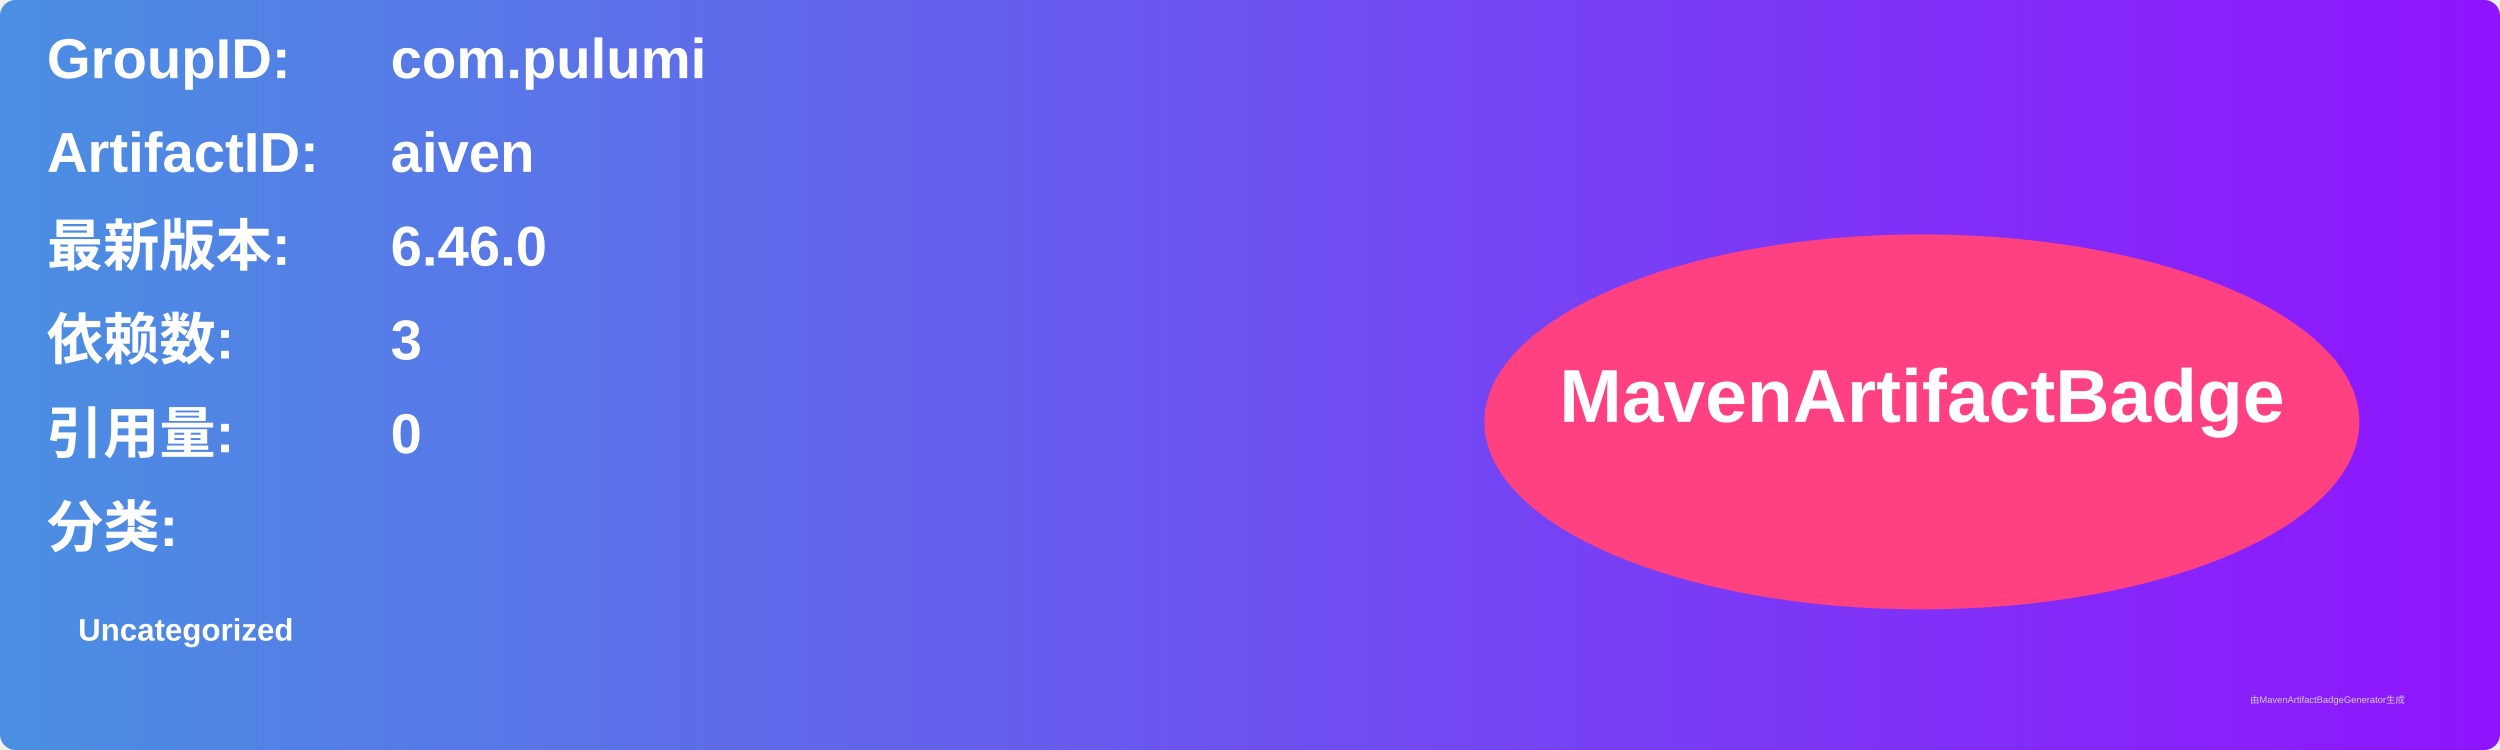
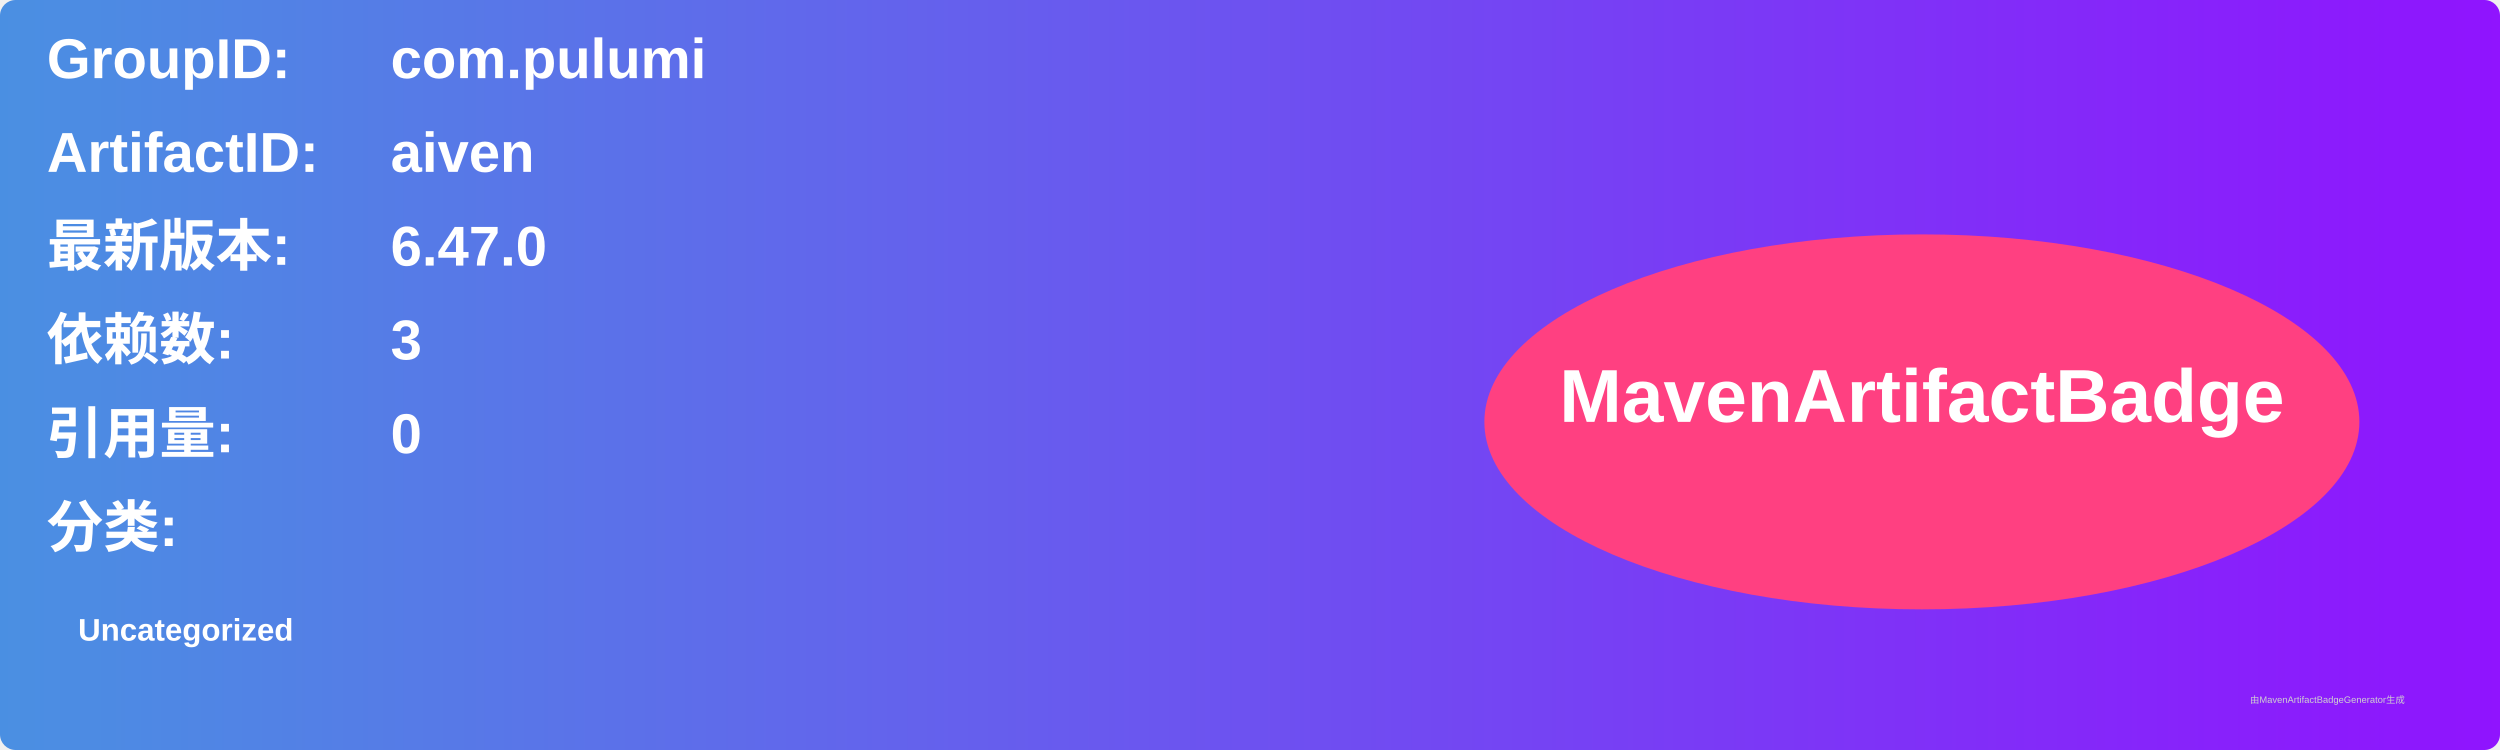
<svg xmlns="http://www.w3.org/2000/svg" width="800" height="240" viewBox="0 0 800 240">
  <linearGradient id="grad" x1="0%" y1="0%" x2="100%" y2="0%">
    <stop offset="0%" stop-color="#4a90e2" />
    <stop offset="100%" stop-color="#9013fe" />
  </linearGradient>
  <rect width="100%" height="100%" rx="5" ry="5" fill="url(#grad)" />
  <g transform="translate(15, 15)">
    <text x="0" y="10" font-family="Arial" font-size="18" fill="white" font-weight="bold" width="260">GroupID:</text>
    <text x="110" y="10" font-family="Arial" font-size="18" fill="white" font-weight="bold" width="460">com.pulumi</text>
    <text x="0" y="40" font-family="Arial" font-size="18" fill="white" font-weight="bold" width="260">ArtifactID:</text>
    <text x="110" y="40" font-family="Arial" font-size="18" fill="white" font-weight="bold" width="460">aiven</text>
    <text x="0" y="70" font-family="Arial" font-size="18" fill="white" font-weight="bold">最新版本:</text>
    <text x="110" y="70" font-family="Arial" font-size="18" fill="white" font-weight="bold">
-       <tspan font-weight="bold">6.46.0</tspan>
+       <tspan font-weight="bold">6.47.0</tspan>
    </text>
    <text x="0" y="100" font-family="Arial" font-size="18" fill="white" font-weight="bold">依赖数: </text>
    <text x="110" y="100" font-family="Arial" font-size="18" fill="white">
      <tspan font-weight="bold">3</tspan>
    </text>
    <text x="0" y="130" font-family="Arial" font-size="18" fill="white" font-weight="bold">引用量: </text>
    <text x="110" y="130" font-family="Arial" font-size="18" fill="white">
      <tspan font-weight="bold">0</tspan>
    </text>
    <text x="0" y="160" font-family="Arial" font-size="18" fill="white" font-weight="bold">分类:</text>
    <text x="10" y="190" font-family="Arial" font-size="10" fill="white">
      <tspan font-weight="bold">Uncategorized</tspan>
    </text>
    <ellipse cx="600" cy="120" rx="140" ry="60" fill="#ff4081" />
    <text x="600" y="120" text-anchor="middle" font-family="Arial" font-size="24" fill="white" font-weight="bold">MavenArtifactBadge</text>
  </g>
  <text x="720" y="225" font-family="Arial" font-size="3" fill="#d0d0d0">由MavenArtifactBadgeGenerator生成</text>
</svg>
